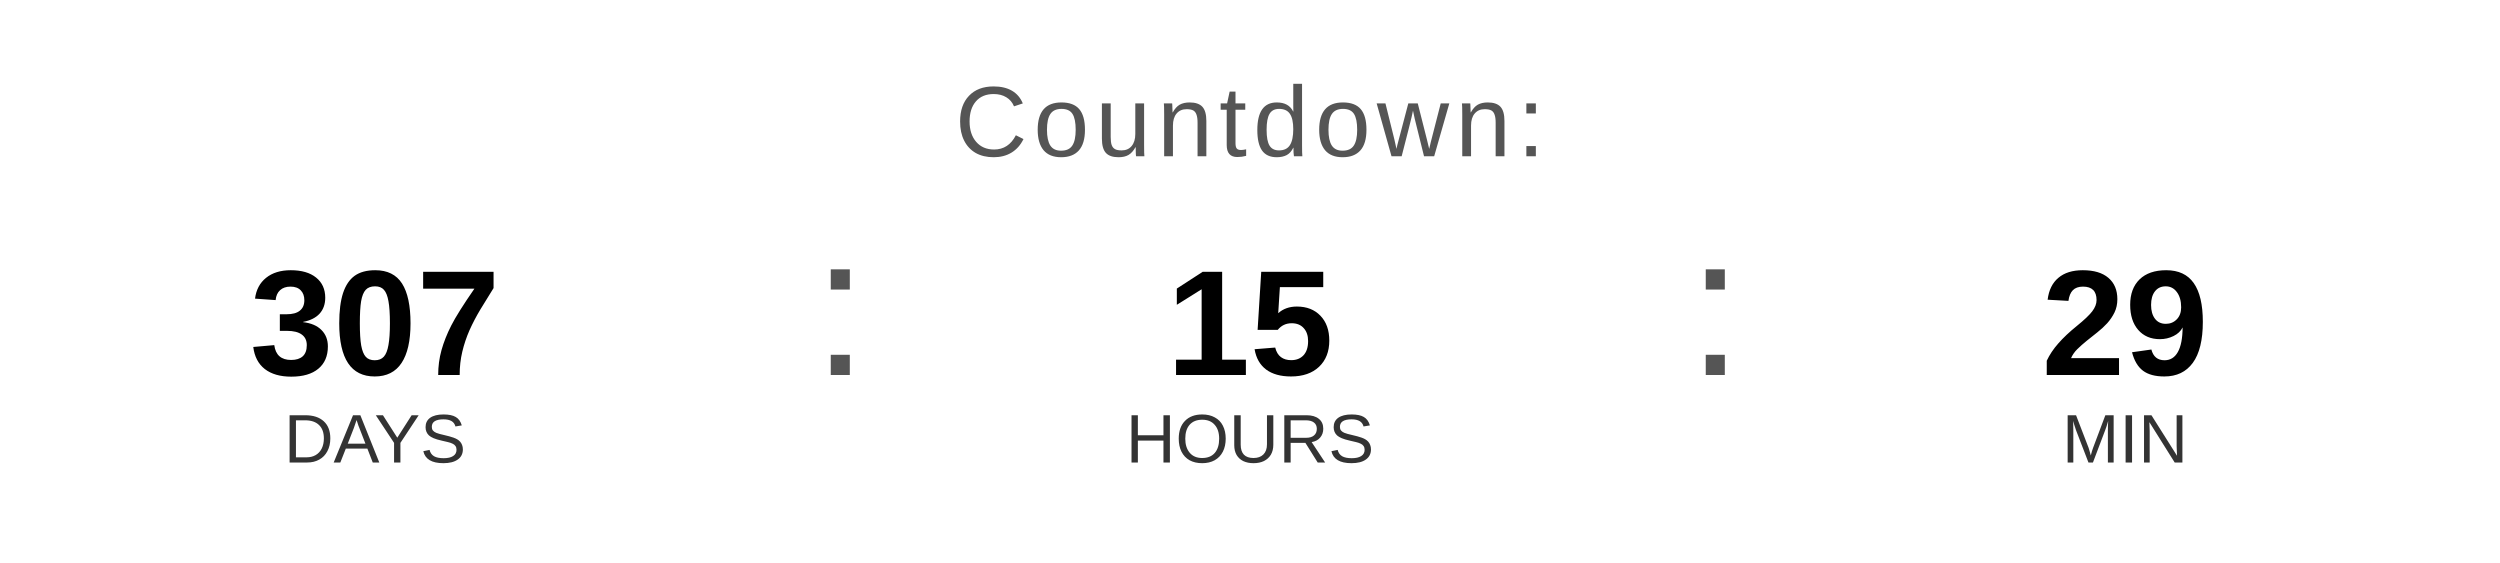
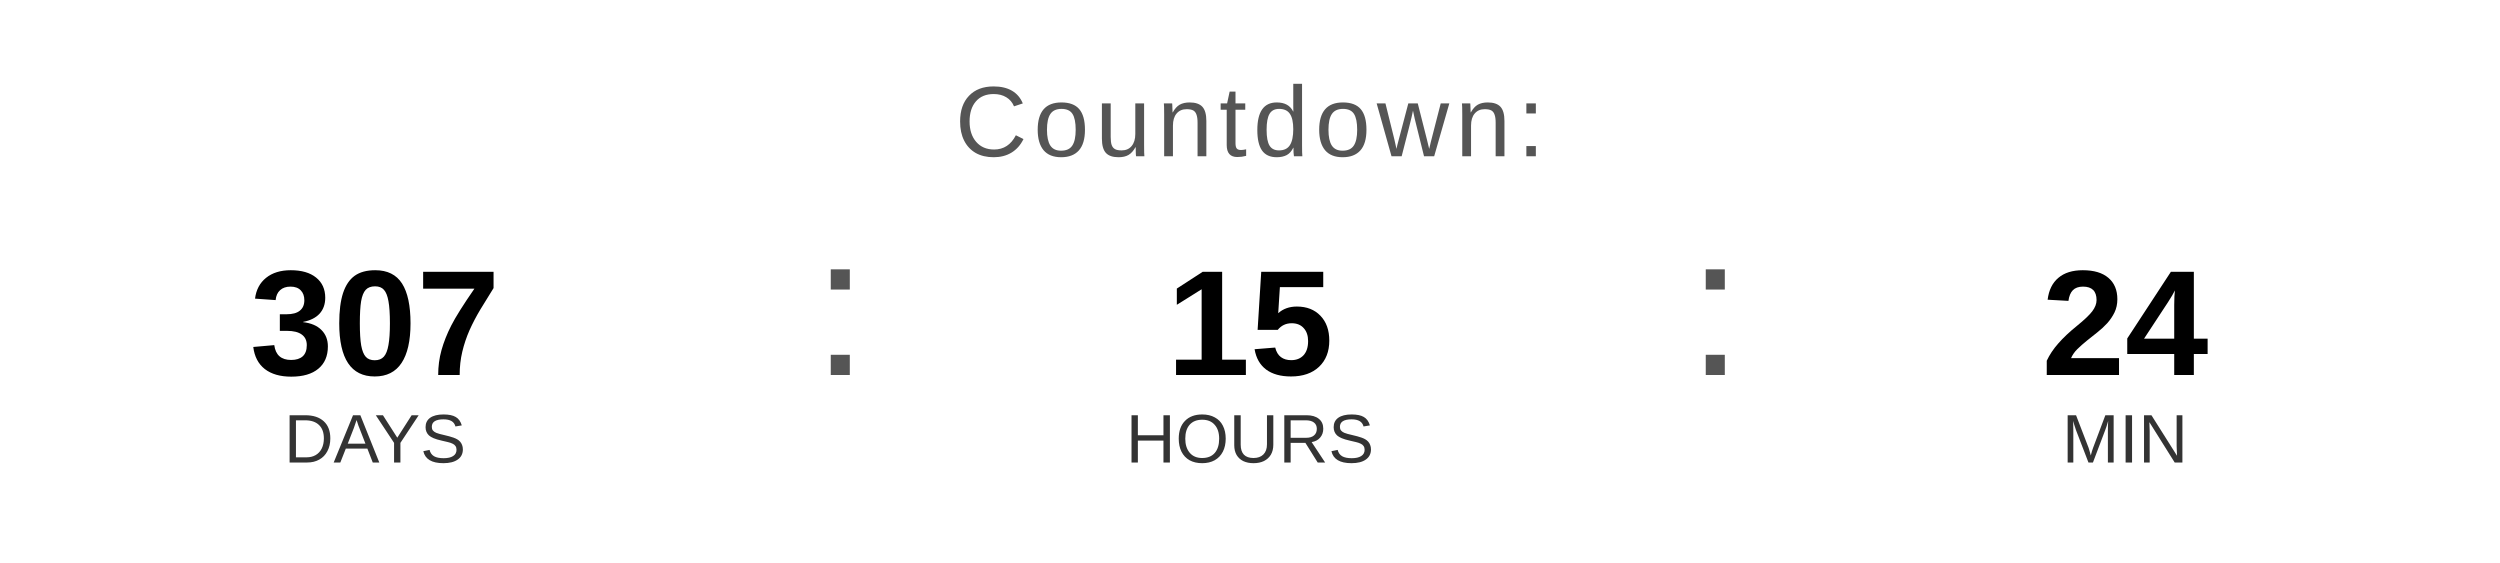
<svg xmlns="http://www.w3.org/2000/svg" width="400" height="90" viewBox="0 0 400 90">
  <text x="200" y="25" font-family="Arial, Helvetica, sans-serif" font-size="16" fill="#555555" text-anchor="middle" letter-spacing="1">
    Countdown:
  </text>
  <text x="60" y="60" font-family="Arial, Helvetica, sans-serif" font-size="24" font-weight="bold" fill="#000000" text-anchor="middle">307</text>
  <text x="60" y="74" font-family="Arial, Helvetica, sans-serif" font-size="11" fill="#333333" text-anchor="middle">DAYS</text>
  <text x="130" y="60" font-family="Arial, sans-serif" font-size="32" fill="#555555">:</text>
  <text x="200" y="60" font-family="Arial, Helvetica, sans-serif" font-size="24" font-weight="bold" fill="#000000" text-anchor="middle">15</text>
  <text x="200" y="74" font-family="Arial, Helvetica, sans-serif" font-size="11" fill="#333333" text-anchor="middle">HOURS</text>
  <text x="270" y="60" font-family="Arial, sans-serif" font-size="32" fill="#555555">:</text>
-   <text x="340" y="60" font-family="Arial, Helvetica, sans-serif" font-size="24" font-weight="bold" fill="#000000" text-anchor="middle">29</text>
+   <text x="340" y="60" font-family="Arial, Helvetica, sans-serif" font-size="24" font-weight="bold" fill="#000000" text-anchor="middle">24</text>
  <text x="340" y="74" font-family="Arial, Helvetica, sans-serif" font-size="11" fill="#333333" text-anchor="middle">MIN</text>
</svg>
